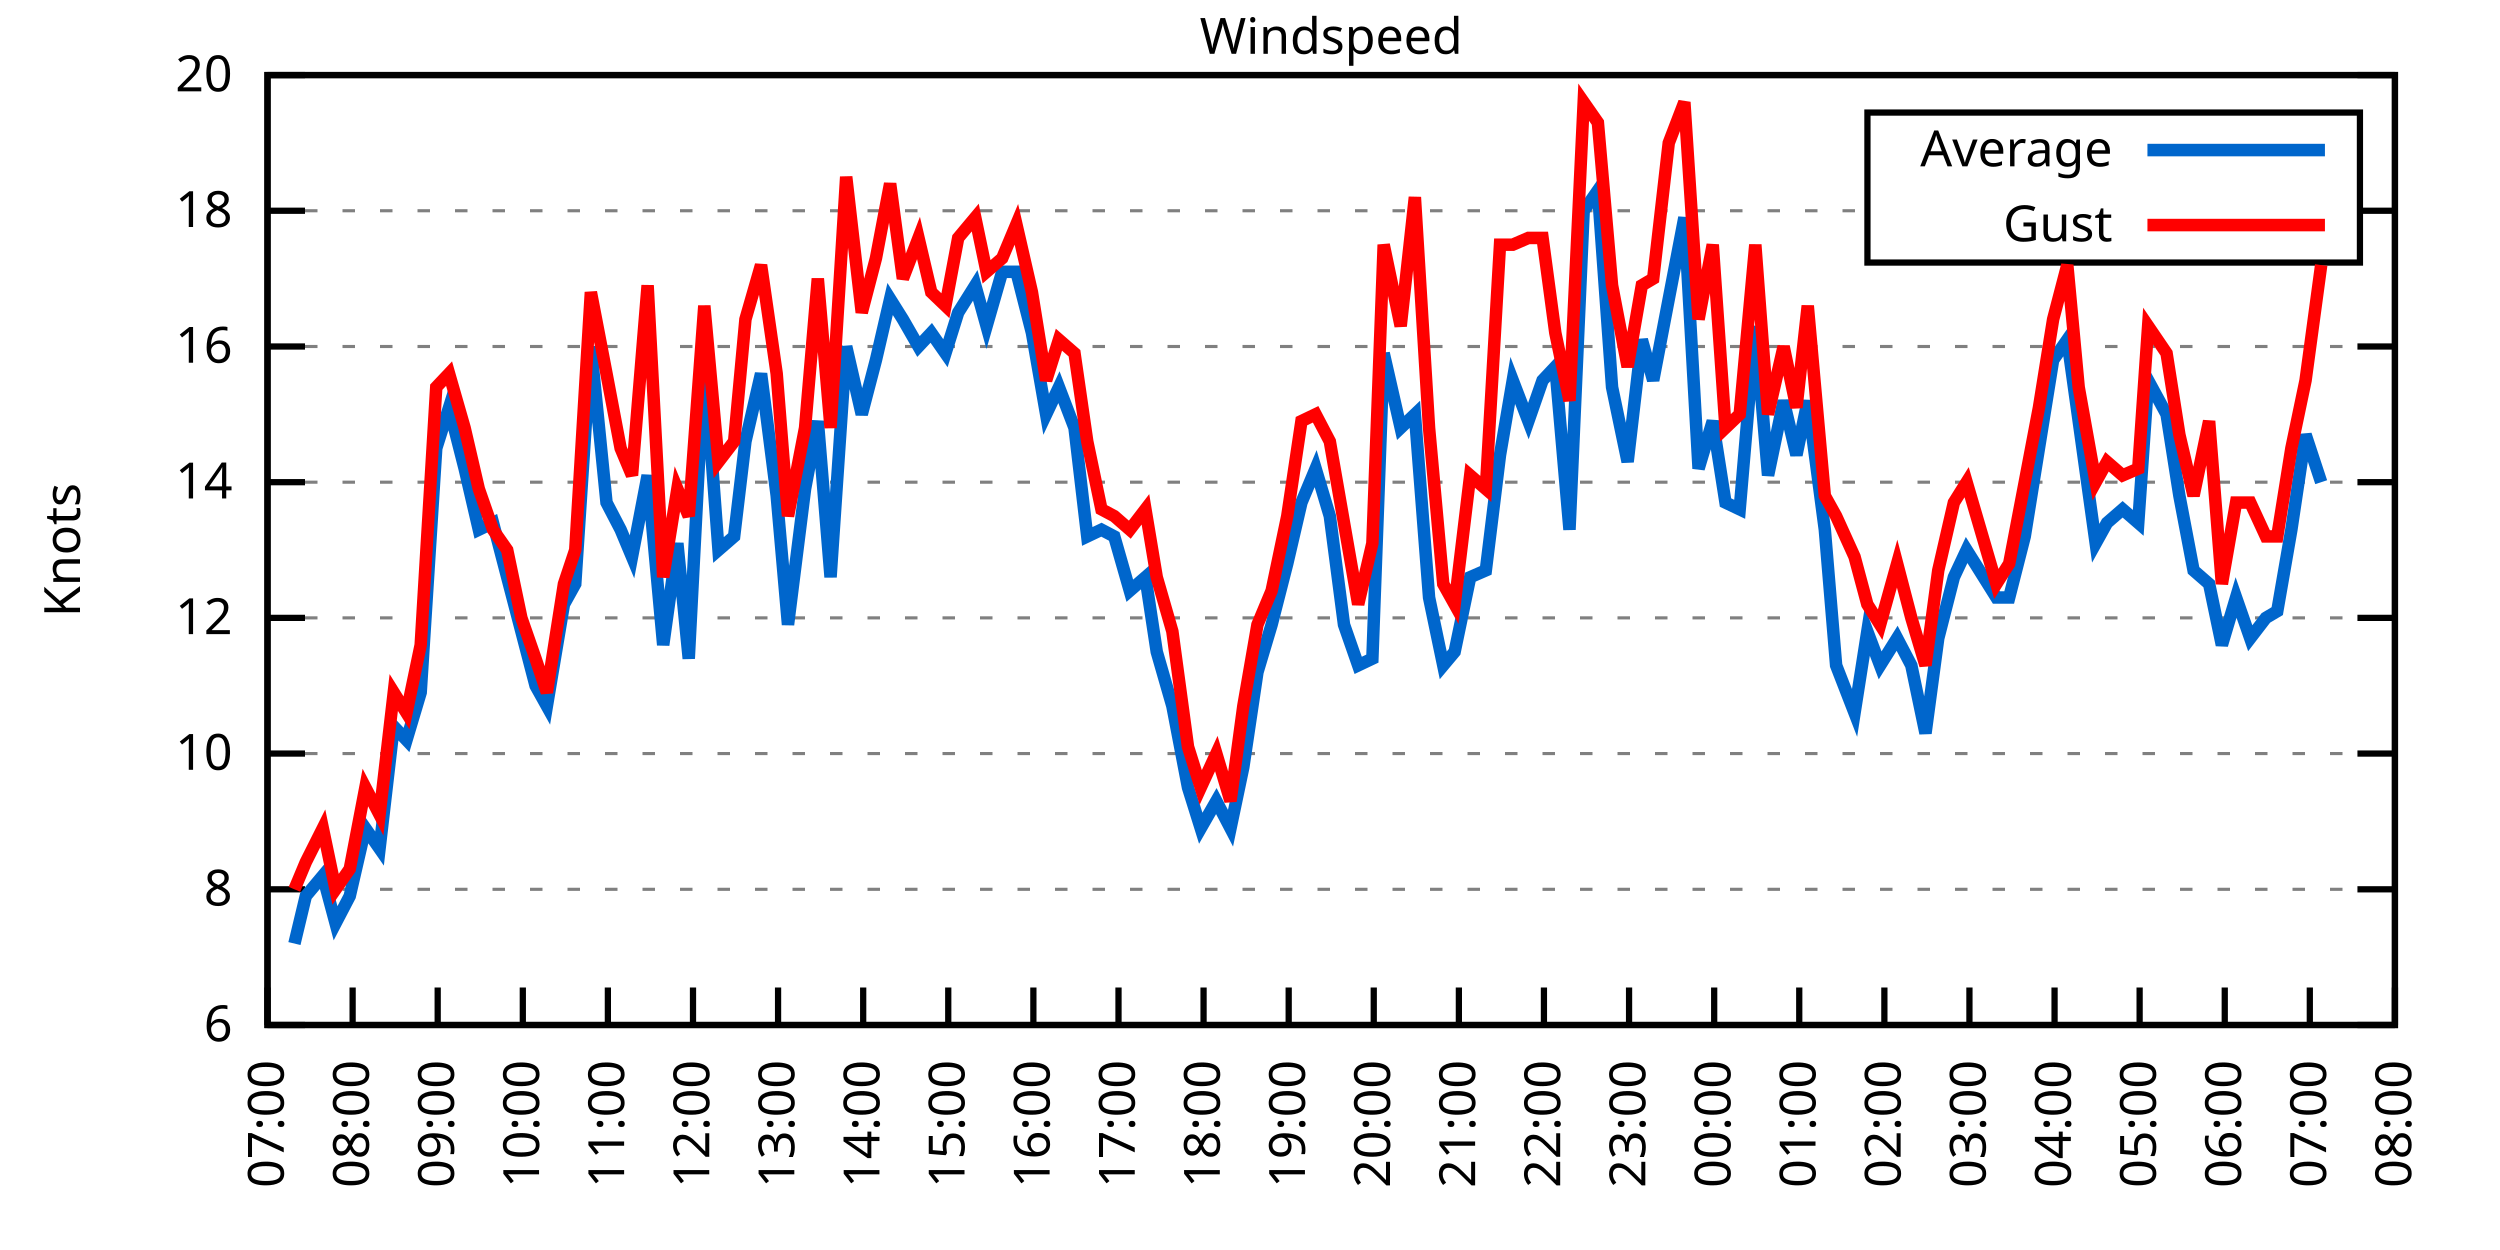
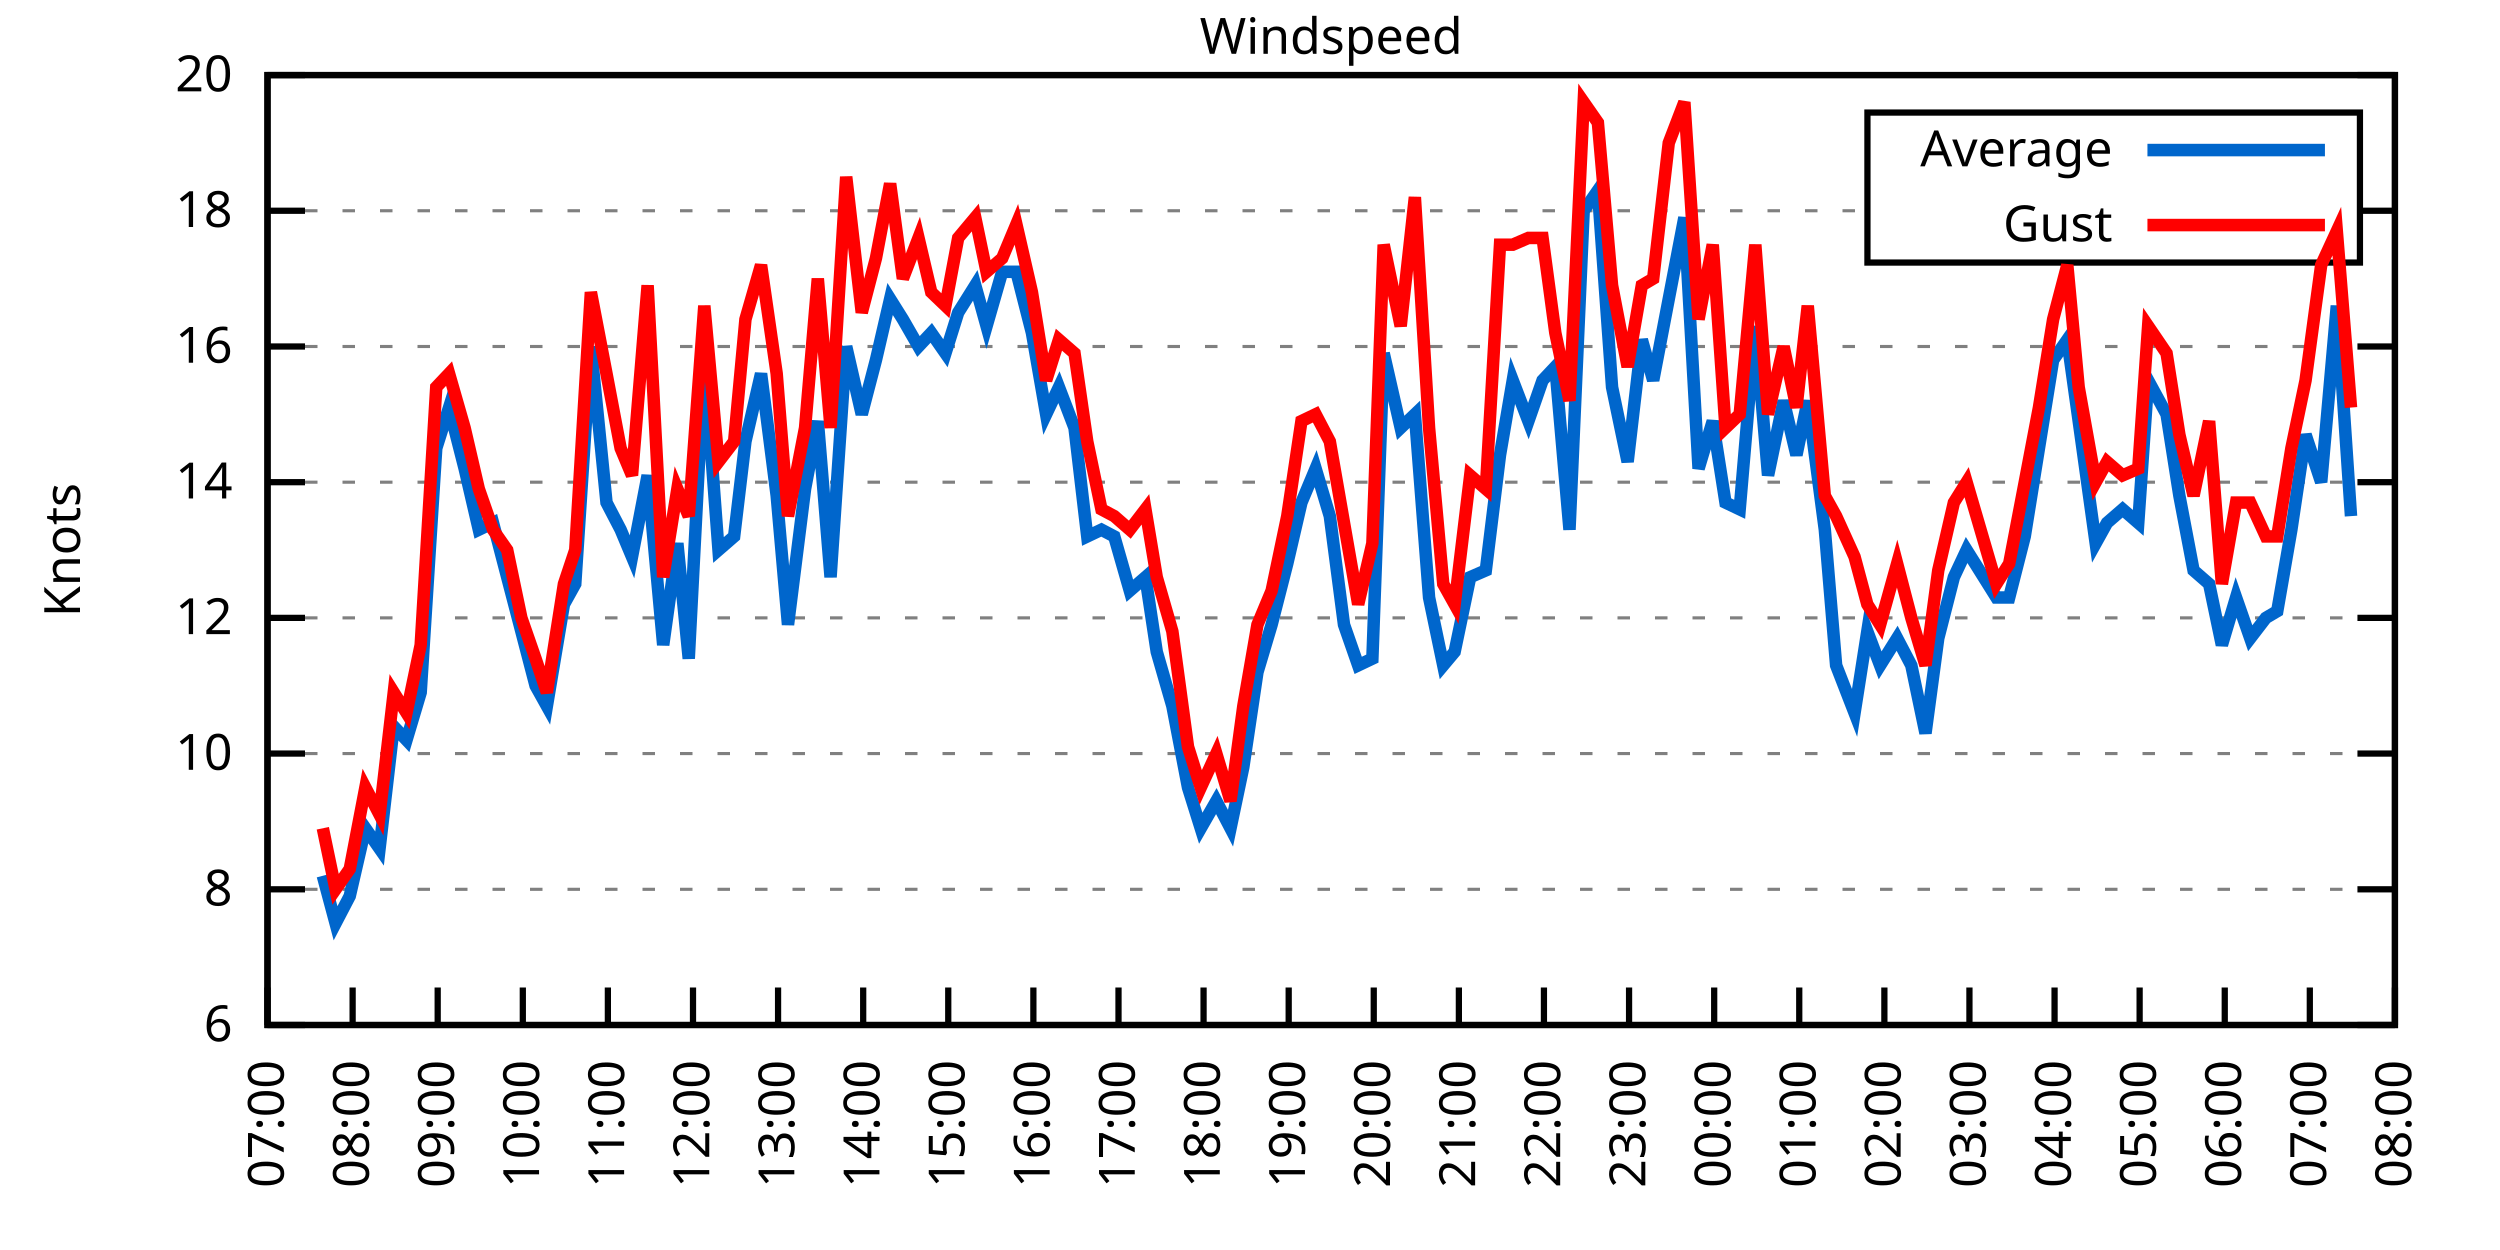
<svg xmlns="http://www.w3.org/2000/svg" xmlns:xlink="http://www.w3.org/1999/xlink" width="400" height="200" viewBox="0 0 400 200">
  <g id="gnuplot_canvas">
    <rect x="0" y="0" width="400" height="200" fill="none" />
    <defs>
      <circle id="gpDot" r="0.5" stroke-width="0.5" stroke="currentColor" />
      <path id="gpPt0" stroke-width="0.333" stroke="currentColor" d="M-1,0 h2 M0,-1 v2" />
      <path id="gpPt1" stroke-width="0.333" stroke="currentColor" d="M-1,-1 L1,1 M1,-1 L-1,1" />
      <path id="gpPt2" stroke-width="0.333" stroke="currentColor" d="M-1,0 L1,0 M0,-1 L0,1 M-1,-1 L1,1 M-1,1 L1,-1" />
      <rect id="gpPt3" stroke-width="0.333" stroke="currentColor" x="-1" y="-1" width="2" height="2" />
      <rect id="gpPt4" stroke-width="0.333" stroke="currentColor" fill="currentColor" x="-1" y="-1" width="2" height="2" />
      <circle id="gpPt5" stroke-width="0.333" stroke="currentColor" cx="0" cy="0" r="1" />
      <use xlink:href="#gpPt5" id="gpPt6" fill="currentColor" stroke="none" />
      <path id="gpPt7" stroke-width="0.333" stroke="currentColor" d="M0,-1.33 L-1.33,0.67 L1.33,0.67 z" />
      <use xlink:href="#gpPt7" id="gpPt8" fill="currentColor" stroke="none" />
      <use xlink:href="#gpPt7" id="gpPt9" stroke="currentColor" transform="rotate(180)" />
      <use xlink:href="#gpPt9" id="gpPt10" fill="currentColor" stroke="none" />
      <use xlink:href="#gpPt3" id="gpPt11" stroke="currentColor" transform="rotate(45)" />
      <use xlink:href="#gpPt11" id="gpPt12" fill="currentColor" stroke="none" />
      <path id="gpPt13" stroke-width="0.333" stroke="currentColor" d="M0,1.330 L1.265,0.411 L0.782,-1.067 L-0.782,-1.076 L-1.265,0.411 z" />
      <use xlink:href="#gpPt13" id="gpPt14" fill="currentColor" stroke="none" />
      <filter id="textbox" filterUnits="objectBoundingBox" x="0" y="0" height="1" width="1">
        <feFlood flood-color="white" flood-opacity="1" result="bgnd" />
        <feComposite in="SourceGraphic" in2="bgnd" operator="atop" />
      </filter>
      <filter id="greybox" filterUnits="objectBoundingBox" x="0" y="0" height="1" width="1">
        <feFlood flood-color="lightgrey" flood-opacity="1" result="grey" />
        <feComposite in="SourceGraphic" in2="grey" operator="atop" />
      </filter>
    </defs>
    <g fill="none" color="white" stroke="currentColor" stroke-width="1.00" stroke-linecap="butt" stroke-linejoin="miter">
</g>
    <g fill="none" color="black" stroke="currentColor" stroke-width="1.00" stroke-linecap="butt" stroke-linejoin="miter">
      <g stroke="none" shape-rendering="crispEdges">
        <polygon fill="rgb(255, 255, 255)" points="42.80,164.00 383.18,164.00 383.18,12.02 42.80,12.02 " />
      </g>
    </g>
    <g fill="none" color="black" stroke="currentColor" stroke-width="1.00" stroke-linecap="butt" stroke-linejoin="miter">
</g>
    <g fill="none" color="black" stroke="black" stroke-width="0.50" stroke-linecap="butt" stroke-linejoin="miter">
</g>
    <g fill="none" color="gray" stroke="currentColor" stroke-width="0.50" stroke-linecap="butt" stroke-linejoin="miter">
      <path stroke="gray" stroke-dasharray="2,4" class="gridline" d="M42.80,164.00 L383.19,164.00  " />
    </g>
    <g fill="none" color="gray" stroke="gray" stroke-width="1.00" stroke-linecap="butt" stroke-linejoin="miter">
</g>
    <g fill="none" color="black" stroke="currentColor" stroke-width="1.00" stroke-linecap="butt" stroke-linejoin="miter">
      <path stroke="black" d="M42.80,164.00 L48.80,164.00 M383.19,164.00 L377.19,164.00  " />
      <g transform="translate(37.20,166.60)" stroke="none" fill="black" font-family="Sans" font-size="8.00" text-anchor="end">
        <text>
          <tspan font-family="Sans"> 6</tspan>
        </text>
      </g>
    </g>
    <g fill="none" color="black" stroke="currentColor" stroke-width="1.00" stroke-linecap="butt" stroke-linejoin="miter">
</g>
    <g fill="none" color="black" stroke="black" stroke-width="0.50" stroke-linecap="butt" stroke-linejoin="miter">
</g>
    <g fill="none" color="gray" stroke="currentColor" stroke-width="0.50" stroke-linecap="butt" stroke-linejoin="miter">
      <path stroke="gray" stroke-dasharray="2,4" class="gridline" d="M42.80,142.29 L383.19,142.29  " />
    </g>
    <g fill="none" color="gray" stroke="gray" stroke-width="1.00" stroke-linecap="butt" stroke-linejoin="miter">
</g>
    <g fill="none" color="black" stroke="currentColor" stroke-width="1.00" stroke-linecap="butt" stroke-linejoin="miter">
      <path stroke="black" d="M42.80,142.29 L48.80,142.29 M383.19,142.29 L377.19,142.29  " />
      <g transform="translate(37.20,144.89)" stroke="none" fill="black" font-family="Sans" font-size="8.00" text-anchor="end">
        <text>
          <tspan font-family="Sans"> 8</tspan>
        </text>
      </g>
    </g>
    <g fill="none" color="black" stroke="currentColor" stroke-width="1.00" stroke-linecap="butt" stroke-linejoin="miter">
</g>
    <g fill="none" color="black" stroke="black" stroke-width="0.50" stroke-linecap="butt" stroke-linejoin="miter">
</g>
    <g fill="none" color="gray" stroke="currentColor" stroke-width="0.50" stroke-linecap="butt" stroke-linejoin="miter">
      <path stroke="gray" stroke-dasharray="2,4" class="gridline" d="M42.80,120.57 L383.19,120.57  " />
    </g>
    <g fill="none" color="gray" stroke="gray" stroke-width="1.00" stroke-linecap="butt" stroke-linejoin="miter">
</g>
    <g fill="none" color="black" stroke="currentColor" stroke-width="1.00" stroke-linecap="butt" stroke-linejoin="miter">
      <path stroke="black" d="M42.80,120.57 L48.80,120.57 M383.19,120.57 L377.19,120.57  " />
      <g transform="translate(37.20,123.17)" stroke="none" fill="black" font-family="Sans" font-size="8.00" text-anchor="end">
        <text>
          <tspan font-family="Sans"> 10</tspan>
        </text>
      </g>
    </g>
    <g fill="none" color="black" stroke="currentColor" stroke-width="1.00" stroke-linecap="butt" stroke-linejoin="miter">
</g>
    <g fill="none" color="black" stroke="black" stroke-width="0.50" stroke-linecap="butt" stroke-linejoin="miter">
</g>
    <g fill="none" color="gray" stroke="currentColor" stroke-width="0.50" stroke-linecap="butt" stroke-linejoin="miter">
      <path stroke="gray" stroke-dasharray="2,4" class="gridline" d="M42.80,98.86 L383.19,98.86  " />
    </g>
    <g fill="none" color="gray" stroke="gray" stroke-width="1.00" stroke-linecap="butt" stroke-linejoin="miter">
</g>
    <g fill="none" color="black" stroke="currentColor" stroke-width="1.00" stroke-linecap="butt" stroke-linejoin="miter">
      <path stroke="black" d="M42.80,98.86 L48.80,98.86 M383.19,98.86 L377.19,98.86  " />
      <g transform="translate(37.20,101.46)" stroke="none" fill="black" font-family="Sans" font-size="8.00" text-anchor="end">
        <text>
          <tspan font-family="Sans"> 12</tspan>
        </text>
      </g>
    </g>
    <g fill="none" color="black" stroke="currentColor" stroke-width="1.00" stroke-linecap="butt" stroke-linejoin="miter">
</g>
    <g fill="none" color="black" stroke="black" stroke-width="0.50" stroke-linecap="butt" stroke-linejoin="miter">
</g>
    <g fill="none" color="gray" stroke="currentColor" stroke-width="0.50" stroke-linecap="butt" stroke-linejoin="miter">
      <path stroke="gray" stroke-dasharray="2,4" class="gridline" d="M42.80,77.15 L383.19,77.15  " />
    </g>
    <g fill="none" color="gray" stroke="gray" stroke-width="1.00" stroke-linecap="butt" stroke-linejoin="miter">
</g>
    <g fill="none" color="black" stroke="currentColor" stroke-width="1.00" stroke-linecap="butt" stroke-linejoin="miter">
      <path stroke="black" d="M42.80,77.15 L48.80,77.15 M383.19,77.15 L377.19,77.15  " />
      <g transform="translate(37.20,79.75)" stroke="none" fill="black" font-family="Sans" font-size="8.00" text-anchor="end">
        <text>
          <tspan font-family="Sans"> 14</tspan>
        </text>
      </g>
    </g>
    <g fill="none" color="black" stroke="currentColor" stroke-width="1.00" stroke-linecap="butt" stroke-linejoin="miter">
</g>
    <g fill="none" color="black" stroke="black" stroke-width="0.50" stroke-linecap="butt" stroke-linejoin="miter">
</g>
    <g fill="none" color="gray" stroke="currentColor" stroke-width="0.50" stroke-linecap="butt" stroke-linejoin="miter">
      <path stroke="gray" stroke-dasharray="2,4" class="gridline" d="M42.80,55.44 L383.19,55.44  " />
    </g>
    <g fill="none" color="gray" stroke="gray" stroke-width="1.00" stroke-linecap="butt" stroke-linejoin="miter">
</g>
    <g fill="none" color="black" stroke="currentColor" stroke-width="1.00" stroke-linecap="butt" stroke-linejoin="miter">
      <path stroke="black" d="M42.80,55.44 L48.80,55.44 M383.19,55.44 L377.19,55.44  " />
      <g transform="translate(37.20,58.04)" stroke="none" fill="black" font-family="Sans" font-size="8.00" text-anchor="end">
        <text>
          <tspan font-family="Sans"> 16</tspan>
        </text>
      </g>
    </g>
    <g fill="none" color="black" stroke="currentColor" stroke-width="1.00" stroke-linecap="butt" stroke-linejoin="miter">
</g>
    <g fill="none" color="black" stroke="black" stroke-width="0.50" stroke-linecap="butt" stroke-linejoin="miter">
</g>
    <g fill="none" color="gray" stroke="currentColor" stroke-width="0.50" stroke-linecap="butt" stroke-linejoin="miter">
      <path stroke="gray" stroke-dasharray="2,4" class="gridline" d="M42.80,33.72 L298.79,33.72 M377.59,33.72 L383.19,33.72  " />
    </g>
    <g fill="none" color="gray" stroke="gray" stroke-width="1.00" stroke-linecap="butt" stroke-linejoin="miter">
</g>
    <g fill="none" color="black" stroke="currentColor" stroke-width="1.00" stroke-linecap="butt" stroke-linejoin="miter">
      <path stroke="black" d="M42.80,33.72 L48.80,33.72 M383.19,33.72 L377.19,33.72  " />
      <g transform="translate(37.20,36.32)" stroke="none" fill="black" font-family="Sans" font-size="8.00" text-anchor="end">
        <text>
          <tspan font-family="Sans"> 18</tspan>
        </text>
      </g>
    </g>
    <g fill="none" color="black" stroke="currentColor" stroke-width="1.00" stroke-linecap="butt" stroke-linejoin="miter">
</g>
    <g fill="none" color="black" stroke="black" stroke-width="0.50" stroke-linecap="butt" stroke-linejoin="miter">
</g>
    <g fill="none" color="gray" stroke="currentColor" stroke-width="0.50" stroke-linecap="butt" stroke-linejoin="miter">
      <path stroke="gray" stroke-dasharray="2,4" class="gridline" d="M42.80,12.01 L383.19,12.01  " />
    </g>
    <g fill="none" color="gray" stroke="gray" stroke-width="1.00" stroke-linecap="butt" stroke-linejoin="miter">
</g>
    <g fill="none" color="black" stroke="currentColor" stroke-width="1.00" stroke-linecap="butt" stroke-linejoin="miter">
      <path stroke="black" d="M42.80,12.01 L48.80,12.01 M383.19,12.01 L377.19,12.01  " />
      <g transform="translate(37.20,14.61)" stroke="none" fill="black" font-family="Sans" font-size="8.00" text-anchor="end">
        <text>
          <tspan font-family="Sans"> 20</tspan>
        </text>
      </g>
    </g>
    <g fill="none" color="black" stroke="currentColor" stroke-width="1.00" stroke-linecap="butt" stroke-linejoin="miter">
      <path stroke="black" d="M42.80,164.00 L42.80,158.00  " />
      <g transform="translate(45.40,169.60) rotate(270.00)" stroke="none" fill="black" font-family="Sans" font-size="8.00" text-anchor="end">
        <text>
          <tspan font-family="Sans">07:00</tspan>
        </text>
      </g>
    </g>
    <g fill="none" color="black" stroke="currentColor" stroke-width="1.00" stroke-linecap="butt" stroke-linejoin="miter">
      <path stroke="black" d="M56.42,164.00 L56.42,158.00  " />
      <g transform="translate(59.02,169.60) rotate(270.00)" stroke="none" fill="black" font-family="Sans" font-size="8.00" text-anchor="end">
        <text>
          <tspan font-family="Sans">08:00</tspan>
        </text>
      </g>
    </g>
    <g fill="none" color="black" stroke="currentColor" stroke-width="1.00" stroke-linecap="butt" stroke-linejoin="miter">
      <path stroke="black" d="M70.03,164.00 L70.03,158.00  " />
      <g transform="translate(72.63,169.60) rotate(270.00)" stroke="none" fill="black" font-family="Sans" font-size="8.00" text-anchor="end">
        <text>
          <tspan font-family="Sans">09:00</tspan>
        </text>
      </g>
    </g>
    <g fill="none" color="black" stroke="currentColor" stroke-width="1.00" stroke-linecap="butt" stroke-linejoin="miter">
      <path stroke="black" d="M83.65,164.00 L83.65,158.00  " />
      <g transform="translate(86.25,169.60) rotate(270.00)" stroke="none" fill="black" font-family="Sans" font-size="8.00" text-anchor="end">
        <text>
          <tspan font-family="Sans">10:00</tspan>
        </text>
      </g>
    </g>
    <g fill="none" color="black" stroke="currentColor" stroke-width="1.00" stroke-linecap="butt" stroke-linejoin="miter">
      <path stroke="black" d="M97.26,164.00 L97.26,158.00  " />
      <g transform="translate(99.86,169.60) rotate(270.00)" stroke="none" fill="black" font-family="Sans" font-size="8.00" text-anchor="end">
        <text>
          <tspan font-family="Sans">11:00</tspan>
        </text>
      </g>
    </g>
    <g fill="none" color="black" stroke="currentColor" stroke-width="1.00" stroke-linecap="butt" stroke-linejoin="miter">
      <path stroke="black" d="M110.88,164.00 L110.88,158.00  " />
      <g transform="translate(113.48,169.60) rotate(270.00)" stroke="none" fill="black" font-family="Sans" font-size="8.00" text-anchor="end">
        <text>
          <tspan font-family="Sans">12:00</tspan>
        </text>
      </g>
    </g>
    <g fill="none" color="black" stroke="currentColor" stroke-width="1.00" stroke-linecap="butt" stroke-linejoin="miter">
      <path stroke="black" d="M124.49,164.00 L124.49,158.00  " />
      <g transform="translate(127.09,169.60) rotate(270.00)" stroke="none" fill="black" font-family="Sans" font-size="8.00" text-anchor="end">
        <text>
          <tspan font-family="Sans">13:00</tspan>
        </text>
      </g>
    </g>
    <g fill="none" color="black" stroke="currentColor" stroke-width="1.00" stroke-linecap="butt" stroke-linejoin="miter">
      <path stroke="black" d="M138.11,164.00 L138.11,158.00  " />
      <g transform="translate(140.71,169.60) rotate(270.00)" stroke="none" fill="black" font-family="Sans" font-size="8.00" text-anchor="end">
        <text>
          <tspan font-family="Sans">14:00</tspan>
        </text>
      </g>
    </g>
    <g fill="none" color="black" stroke="currentColor" stroke-width="1.00" stroke-linecap="butt" stroke-linejoin="miter">
      <path stroke="black" d="M151.72,164.00 L151.72,158.00  " />
      <g transform="translate(154.32,169.60) rotate(270.00)" stroke="none" fill="black" font-family="Sans" font-size="8.00" text-anchor="end">
        <text>
          <tspan font-family="Sans">15:00</tspan>
        </text>
      </g>
    </g>
    <g fill="none" color="black" stroke="currentColor" stroke-width="1.00" stroke-linecap="butt" stroke-linejoin="miter">
      <path stroke="black" d="M165.34,164.00 L165.34,158.00  " />
      <g transform="translate(167.94,169.60) rotate(270.00)" stroke="none" fill="black" font-family="Sans" font-size="8.00" text-anchor="end">
        <text>
          <tspan font-family="Sans">16:00</tspan>
        </text>
      </g>
    </g>
    <g fill="none" color="black" stroke="currentColor" stroke-width="1.00" stroke-linecap="butt" stroke-linejoin="miter">
      <path stroke="black" d="M178.96,164.00 L178.96,158.00  " />
      <g transform="translate(181.56,169.60) rotate(270.00)" stroke="none" fill="black" font-family="Sans" font-size="8.00" text-anchor="end">
        <text>
          <tspan font-family="Sans">17:00</tspan>
        </text>
      </g>
    </g>
    <g fill="none" color="black" stroke="currentColor" stroke-width="1.00" stroke-linecap="butt" stroke-linejoin="miter">
      <path stroke="black" d="M192.57,164.00 L192.57,158.00  " />
      <g transform="translate(195.17,169.60) rotate(270.00)" stroke="none" fill="black" font-family="Sans" font-size="8.00" text-anchor="end">
        <text>
          <tspan font-family="Sans">18:00</tspan>
        </text>
      </g>
    </g>
    <g fill="none" color="black" stroke="currentColor" stroke-width="1.00" stroke-linecap="butt" stroke-linejoin="miter">
      <path stroke="black" d="M206.19,164.00 L206.19,158.00  " />
      <g transform="translate(208.79,169.60) rotate(270.00)" stroke="none" fill="black" font-family="Sans" font-size="8.00" text-anchor="end">
        <text>
          <tspan font-family="Sans">19:00</tspan>
        </text>
      </g>
    </g>
    <g fill="none" color="black" stroke="currentColor" stroke-width="1.00" stroke-linecap="butt" stroke-linejoin="miter">
      <path stroke="black" d="M219.80,164.00 L219.80,158.00  " />
      <g transform="translate(222.40,169.60) rotate(270.00)" stroke="none" fill="black" font-family="Sans" font-size="8.00" text-anchor="end">
        <text>
          <tspan font-family="Sans">20:00</tspan>
        </text>
      </g>
    </g>
    <g fill="none" color="black" stroke="currentColor" stroke-width="1.00" stroke-linecap="butt" stroke-linejoin="miter">
      <path stroke="black" d="M233.42,164.00 L233.42,158.00  " />
      <g transform="translate(236.02,169.60) rotate(270.00)" stroke="none" fill="black" font-family="Sans" font-size="8.00" text-anchor="end">
        <text>
          <tspan font-family="Sans">21:00</tspan>
        </text>
      </g>
    </g>
    <g fill="none" color="black" stroke="currentColor" stroke-width="1.00" stroke-linecap="butt" stroke-linejoin="miter">
      <path stroke="black" d="M247.03,164.00 L247.03,158.00  " />
      <g transform="translate(249.63,169.60) rotate(270.00)" stroke="none" fill="black" font-family="Sans" font-size="8.00" text-anchor="end">
        <text>
          <tspan font-family="Sans">22:00</tspan>
        </text>
      </g>
    </g>
    <g fill="none" color="black" stroke="currentColor" stroke-width="1.00" stroke-linecap="butt" stroke-linejoin="miter">
      <path stroke="black" d="M260.65,164.00 L260.65,158.00  " />
      <g transform="translate(263.25,169.60) rotate(270.00)" stroke="none" fill="black" font-family="Sans" font-size="8.00" text-anchor="end">
        <text>
          <tspan font-family="Sans">23:00</tspan>
        </text>
      </g>
    </g>
    <g fill="none" color="black" stroke="currentColor" stroke-width="1.00" stroke-linecap="butt" stroke-linejoin="miter">
      <path stroke="black" d="M274.27,164.00 L274.27,158.00  " />
      <g transform="translate(276.87,169.60) rotate(270.00)" stroke="none" fill="black" font-family="Sans" font-size="8.00" text-anchor="end">
        <text>
          <tspan font-family="Sans">00:00</tspan>
        </text>
      </g>
    </g>
    <g fill="none" color="black" stroke="currentColor" stroke-width="1.00" stroke-linecap="butt" stroke-linejoin="miter">
      <path stroke="black" d="M287.88,164.00 L287.88,158.00  " />
      <g transform="translate(290.48,169.60) rotate(270.00)" stroke="none" fill="black" font-family="Sans" font-size="8.00" text-anchor="end">
        <text>
          <tspan font-family="Sans">01:00</tspan>
        </text>
      </g>
    </g>
    <g fill="none" color="black" stroke="currentColor" stroke-width="1.00" stroke-linecap="butt" stroke-linejoin="miter">
      <path stroke="black" d="M301.50,164.00 L301.50,158.00  " />
      <g transform="translate(304.10,169.60) rotate(270.00)" stroke="none" fill="black" font-family="Sans" font-size="8.00" text-anchor="end">
        <text>
          <tspan font-family="Sans">02:00</tspan>
        </text>
      </g>
    </g>
    <g fill="none" color="black" stroke="currentColor" stroke-width="1.00" stroke-linecap="butt" stroke-linejoin="miter">
      <path stroke="black" d="M315.11,164.00 L315.11,158.00  " />
      <g transform="translate(317.71,169.60) rotate(270.00)" stroke="none" fill="black" font-family="Sans" font-size="8.00" text-anchor="end">
        <text>
          <tspan font-family="Sans">03:00</tspan>
        </text>
      </g>
    </g>
    <g fill="none" color="black" stroke="currentColor" stroke-width="1.00" stroke-linecap="butt" stroke-linejoin="miter">
      <path stroke="black" d="M328.73,164.00 L328.73,158.00  " />
      <g transform="translate(331.33,169.60) rotate(270.00)" stroke="none" fill="black" font-family="Sans" font-size="8.00" text-anchor="end">
        <text>
          <tspan font-family="Sans">04:00</tspan>
        </text>
      </g>
    </g>
    <g fill="none" color="black" stroke="currentColor" stroke-width="1.00" stroke-linecap="butt" stroke-linejoin="miter">
      <path stroke="black" d="M342.34,164.00 L342.34,158.00  " />
      <g transform="translate(344.94,169.60) rotate(270.00)" stroke="none" fill="black" font-family="Sans" font-size="8.00" text-anchor="end">
        <text>
          <tspan font-family="Sans">05:00</tspan>
        </text>
      </g>
    </g>
    <g fill="none" color="black" stroke="currentColor" stroke-width="1.00" stroke-linecap="butt" stroke-linejoin="miter">
      <path stroke="black" d="M355.96,164.00 L355.96,158.00  " />
      <g transform="translate(358.56,169.60) rotate(270.00)" stroke="none" fill="black" font-family="Sans" font-size="8.00" text-anchor="end">
        <text>
          <tspan font-family="Sans">06:00</tspan>
        </text>
      </g>
    </g>
    <g fill="none" color="black" stroke="currentColor" stroke-width="1.00" stroke-linecap="butt" stroke-linejoin="miter">
      <path stroke="black" d="M369.57,164.00 L369.57,158.00  " />
      <g transform="translate(372.17,169.60) rotate(270.00)" stroke="none" fill="black" font-family="Sans" font-size="8.00" text-anchor="end">
        <text>
          <tspan font-family="Sans">07:00</tspan>
        </text>
      </g>
    </g>
    <g fill="none" color="black" stroke="currentColor" stroke-width="1.00" stroke-linecap="butt" stroke-linejoin="miter">
      <path stroke="black" d="M383.19,164.00 L383.19,158.00  " />
      <g transform="translate(385.79,169.60) rotate(270.00)" stroke="none" fill="black" font-family="Sans" font-size="8.00" text-anchor="end">
        <text>
          <tspan font-family="Sans">08:00</tspan>
        </text>
      </g>
    </g>
    <g fill="none" color="black" stroke="currentColor" stroke-width="1.00" stroke-linecap="butt" stroke-linejoin="miter">
</g>
    <g fill="none" color="black" stroke="currentColor" stroke-width="1.00" stroke-linecap="butt" stroke-linejoin="miter">
      <path stroke="black" d="M42.80,12.01 L42.80,164.00 L383.19,164.00 L383.19,12.01 L42.80,12.01 Z  " />
    </g>
    <g fill="none" color="black" stroke="currentColor" stroke-width="1.00" stroke-linecap="butt" stroke-linejoin="miter">
</g>
    <g fill="none" color="black" stroke="currentColor" stroke-width="1.00" stroke-linecap="butt" stroke-linejoin="miter">
      <path stroke="black" d="M298.79,42.01 L298.79,18.01 L377.59,18.01 L377.59,42.01 L298.79,42.01 Z  " />
    </g>
    <g id="Windspeed_plot_1">
      <g fill="none" color="white" stroke="black" stroke-width="2.00" stroke-linecap="butt" stroke-linejoin="miter">
</g>
      <g fill="none" color="black" stroke="currentColor" stroke-width="2.00" stroke-linecap="butt" stroke-linejoin="miter">
        <g transform="translate(337.99,26.61)" stroke="none" fill="black" font-family="Sans" font-size="8.00" text-anchor="end">
          <text>
            <tspan font-family="Sans">Average</tspan>
          </text>
        </g>
      </g>
      <g fill="none" color="black" stroke="currentColor" stroke-width="2.00" stroke-linecap="butt" stroke-linejoin="miter">
-         <path stroke="rgb(  0, 102, 204)" d="M343.59,24.01 L371.99,24.01 M47.11,150.97 L48.93,143.37 L51.65,140.12 L53.69,147.72 L55.96,143.37 L58.46,132.52   L60.73,135.77 L63.00,116.23 L65.04,118.40 L67.31,110.80 L69.80,71.72 L71.85,65.21 L74.34,74.98 L76.61,84.75   L78.88,83.66 L81.15,92.35 L83.42,101.03 L85.69,109.72 L87.50,112.97 L90.23,96.69 L92.04,93.43 L94.54,55.44   L97.04,80.41 L99.30,84.75 L101.12,89.09 L103.62,76.06 L106.11,103.20 L108.38,86.92 L110.20,105.38 L112.69,57.61   L114.96,88.00 L117.46,85.83 L119.27,70.63 L121.77,59.78 L124.27,79.32 L126.08,99.95 L128.81,78.23 L130.85,67.38   L132.89,92.35 L135.39,55.44 L137.88,66.29 L140.15,57.61 L142.42,47.84 L144.46,51.09 L146.96,55.44 L149.00,53.26   L151.27,56.52 L153.31,50.01 L156.04,45.66 L157.85,52.18 L160.35,43.49 L162.62,43.49 L165.11,53.26 L167.38,66.29   L169.43,61.95 L171.92,68.46 L173.96,85.83 L176.23,84.75 L178.28,85.83 L180.77,94.52 L183.27,92.35 L185.08,104.29   L187.58,112.97 L190.08,126.00 L192.12,132.52 L194.61,128.17 L196.88,132.52 L198.93,122.75 L201.19,107.55 L203.46,99.95   L205.96,90.18 L208.23,80.41 L210.50,74.98 L212.77,82.58 L215.04,99.95 L217.31,106.46 L219.58,105.38 L221.39,56.52   L224.11,68.46 L226.38,66.29 L228.65,95.60 L230.92,106.46 L232.74,104.29 L235.23,92.35 L237.73,91.26 L240.00,72.81   L242.04,60.86 L244.54,67.38 L246.81,60.86 L248.85,58.69 L251.12,84.75 L253.39,33.72 L255.66,30.47 L257.93,61.95   L260.42,73.89 L262.69,54.35 L264.51,60.86 L267.00,47.84 L269.50,34.81 L271.77,74.98 L274.04,67.38 L276.08,80.41   L278.35,81.49 L280.85,52.18 L282.89,76.06 L285.38,64.12 L287.43,72.81 L289.24,64.12 L291.97,84.75 L293.78,106.46   L296.73,114.06 L298.77,101.03 L300.82,106.46 L303.54,102.12 L305.81,106.46 L308.08,117.32 L310.12,102.12 L312.62,92.35   L314.66,88.00 L319.42,95.60 L321.47,95.60 L323.96,85.83 L326.23,71.72 L328.50,57.61 L330.77,54.35 L332.59,67.38   L335.31,86.92 L337.12,83.66 L339.62,81.49 L342.12,83.66 L343.70,60.86 L346.65,66.29 L348.70,79.32 L350.97,91.26   L353.46,93.43 L355.50,103.20 L357.77,95.60 L360.04,102.12 L362.54,98.86 L364.36,97.78 L366.62,84.75 L368.89,69.55   L371.39,77.15  " />
+         <path stroke="rgb(  0, 102, 204)" d="M343.59,24.01 L371.99,24.01 M51.65,140.12 L53.69,147.72 L55.96,143.37 L58.46,132.52 L60.73,135.77 L63.00,116.23   L65.04,118.40 L67.31,110.80 L69.80,71.72 L71.85,65.21 L74.34,74.98 L76.61,84.75 L78.88,83.66 L81.15,92.35   L83.42,101.03 L85.69,109.72 L87.50,112.97 L90.23,96.69 L92.04,93.43 L94.54,55.44 L97.04,80.41 L99.30,84.75   L101.12,89.09 L103.62,76.06 L106.11,103.20 L108.38,86.92 L110.20,105.38 L112.69,57.61 L114.96,88.00 L117.46,85.83   L119.27,70.63 L121.77,59.78 L124.27,79.32 L126.08,99.95 L128.81,78.23 L130.85,67.38 L132.89,92.35 L135.39,55.44   L137.88,66.29 L140.15,57.61 L142.42,47.84 L144.46,51.09 L146.96,55.44 L149.00,53.26 L151.27,56.52 L153.31,50.01   L156.04,45.66 L157.85,52.18 L160.35,43.49 L162.62,43.49 L165.11,53.26 L167.38,66.29 L169.43,61.95 L171.92,68.46   L173.96,85.83 L176.23,84.75 L178.28,85.83 L180.77,94.52 L183.27,92.35 L185.08,104.29 L187.58,112.97 L190.08,126.00   L192.12,132.52 L194.61,128.17 L196.88,132.52 L198.93,122.75 L201.19,107.55 L203.46,99.95 L205.96,90.18 L208.23,80.41   L210.50,74.98 L212.77,82.58 L215.04,99.95 L217.31,106.46 L219.58,105.38 L221.39,56.52 L224.11,68.46 L226.38,66.29   L228.65,95.60 L230.92,106.46 L232.74,104.29 L235.23,92.35 L237.73,91.26 L240.00,72.81 L242.04,60.86 L244.54,67.38   L246.81,60.86 L248.85,58.69 L251.12,84.75 L253.39,33.72 L255.66,30.47 L257.93,61.95 L260.42,73.89 L262.69,54.35   L264.51,60.86 L267.00,47.84 L269.50,34.81 L271.77,74.98 L274.04,67.38 L276.08,80.41 L278.35,81.49 L280.85,52.18   L282.89,76.06 L285.38,64.12 L287.43,72.81 L289.24,64.12 L291.97,84.75 L293.78,106.46 L296.73,114.06 L298.77,101.03   L300.82,106.46 L303.54,102.12 L305.81,106.46 L308.08,117.32 L310.12,102.12 L312.62,92.35 L314.66,88.00 L319.42,95.60   L321.47,95.60 L323.96,85.83 L326.23,71.72 L328.50,57.61 L330.77,54.35 L332.59,67.38 L335.31,86.92 L337.12,83.66   L339.62,81.49 L342.12,83.66 L343.70,60.86 L346.65,66.29 L348.70,79.32 L350.97,91.26 L353.46,93.43 L355.50,103.20   L357.77,95.60 L360.04,102.12 L362.54,98.86 L364.36,97.78 L366.62,84.75 L368.89,69.55 L371.39,77.15 L373.89,48.92   L376.16,82.58  " />
      </g>
    </g>
    <g id="Windspeed_plot_2">
      <g fill="none" color="black" stroke="currentColor" stroke-width="2.00" stroke-linecap="butt" stroke-linejoin="miter">
        <g transform="translate(337.99,38.61)" stroke="none" fill="black" font-family="Sans" font-size="8.00" text-anchor="end">
          <text>
            <tspan font-family="Sans">Gust</tspan>
          </text>
        </g>
      </g>
      <g fill="none" color="black" stroke="currentColor" stroke-width="2.00" stroke-linecap="butt" stroke-linejoin="miter">
-         <path stroke="rgb(255,   0,   0)" d="M343.59,36.01 L371.99,36.01 M47.11,142.29 L48.93,137.94 L51.65,132.52 L53.69,142.29 L55.96,139.03 L58.46,126.00   L60.73,130.35 L63.00,110.80 L65.04,114.06 L67.31,103.20 L69.80,61.95 L71.85,59.78 L74.34,68.46 L76.61,78.23   L78.88,84.75 L81.15,88.00 L83.42,98.86 L85.69,105.38 L87.50,110.80 L90.23,93.43 L92.04,88.00 L94.54,46.75   L97.04,59.78 L99.30,71.72 L101.12,76.06 L103.62,45.66 L106.11,92.35 L108.38,78.23 L110.20,82.58 L112.69,48.92   L114.96,73.89 L117.46,70.63 L119.27,51.09 L121.77,42.41 L124.27,59.78 L126.08,82.58 L128.81,68.46 L130.85,44.58   L132.89,68.46 L135.39,28.29 L137.88,50.01 L140.15,41.32 L142.42,29.38 L144.46,44.58 L146.96,38.07 L149.00,46.75   L151.27,48.92 L153.31,38.07 L156.04,34.81 L157.85,43.49 L160.35,41.32 L162.62,35.89 L165.11,46.75 L167.38,60.86   L169.43,54.35 L171.92,56.52 L173.96,70.63 L176.23,81.49 L178.28,82.58 L180.77,84.75 L183.27,81.49 L185.08,92.35   L187.58,101.03 L190.08,119.49 L192.12,126.00 L194.61,120.57 L196.88,128.17 L198.93,112.97 L201.19,99.95 L203.46,94.52   L205.96,82.58 L208.23,67.38 L210.50,66.29 L212.77,70.63 L215.04,83.66 L217.31,96.69 L219.58,86.92 L221.39,39.15   L224.11,52.18 L226.38,31.55 L228.65,68.46 L230.92,93.43 L232.74,96.69 L235.23,76.06 L237.73,78.23 L240.00,39.15   L242.04,39.15 L244.54,38.07 L246.81,38.07 L248.85,53.26 L251.12,64.12 L253.39,16.35 L255.66,19.61 L257.93,45.66   L260.42,58.69 L262.69,45.66 L264.51,44.58 L267.00,22.87 L269.50,16.35 L271.77,51.09 L274.04,39.15 L276.08,68.46   L278.35,66.29 L280.85,39.15 L282.89,66.29 L285.38,55.44 L287.43,65.21 L289.24,48.92 L291.97,79.32 L293.78,82.58   L296.73,89.09 L298.77,96.69 L300.82,99.95 L303.54,90.18 L305.81,98.86 L308.08,106.46 L310.12,91.26 L312.62,80.41   L314.66,77.15 L319.42,93.43 L321.47,90.18 L323.96,77.15 L326.23,65.21 L328.50,51.09 L330.77,42.41 L332.59,61.95   L335.31,77.15 L337.12,73.89 L339.62,76.06 L342.12,74.98 L343.70,52.18 L346.65,56.52 L348.70,69.55 L350.97,79.32   L353.46,67.38 L355.50,93.43 L357.77,80.41 L360.04,80.41 L362.54,85.83 L364.36,85.83 L366.62,71.72 L368.89,60.86   L371.39,42.41  " />
+         <path stroke="rgb(255,   0,   0)" d="M343.59,36.01 L371.99,36.01 M51.65,132.52 L53.69,142.29 L55.96,139.03 L58.46,126.00 L60.73,130.35 L63.00,110.80   L65.04,114.06 L67.31,103.20 L69.80,61.95 L71.85,59.78 L74.34,68.46 L76.61,78.23 L78.88,84.75 L81.15,88.00   L83.42,98.86 L85.69,105.38 L87.50,110.80 L90.23,93.43 L92.04,88.00 L94.54,46.75 L97.04,59.78 L99.30,71.72   L101.12,76.06 L103.62,45.66 L106.11,92.35 L108.38,78.23 L110.20,82.58 L112.69,48.92 L114.96,73.89 L117.46,70.63   L119.27,51.09 L121.77,42.41 L124.27,59.78 L126.08,82.58 L128.81,68.46 L130.85,44.58 L132.89,68.46 L135.39,28.29   L137.88,50.01 L140.15,41.32 L142.42,29.38 L144.46,44.58 L146.96,38.07 L149.00,46.75 L151.27,48.92 L153.31,38.07   L156.04,34.81 L157.85,43.49 L160.35,41.32 L162.62,35.89 L165.11,46.75 L167.38,60.86 L169.43,54.35 L171.92,56.52   L173.96,70.63 L176.23,81.49 L178.28,82.58 L180.77,84.75 L183.27,81.49 L185.08,92.35 L187.58,101.03 L190.08,119.49   L192.12,126.00 L194.61,120.57 L196.88,128.17 L198.93,112.97 L201.19,99.95 L203.46,94.52 L205.96,82.58 L208.23,67.38   L210.50,66.29 L212.77,70.63 L215.04,83.66 L217.31,96.69 L219.58,86.92 L221.39,39.15 L224.11,52.18 L226.38,31.55   L228.65,68.46 L230.92,93.43 L232.74,96.69 L235.23,76.06 L237.73,78.23 L240.00,39.15 L242.04,39.15 L244.54,38.07   L246.81,38.07 L248.85,53.26 L251.12,64.12 L253.39,16.35 L255.66,19.61 L257.93,45.66 L260.42,58.69 L262.69,45.66   L264.51,44.58 L267.00,22.87 L269.50,16.35 L271.77,51.09 L274.04,39.15 L276.08,68.46 L278.35,66.29 L280.85,39.15   L282.89,66.29 L285.38,55.44 L287.43,65.21 L289.24,48.92 L291.97,79.32 L293.78,82.58 L296.73,89.09 L298.77,96.69   L300.82,99.95 L303.54,90.18 L305.81,98.86 L308.08,106.46 L310.12,91.26 L312.62,80.41 L314.66,77.15 L319.42,93.43   L321.47,90.18 L323.96,77.15 L326.23,65.21 L328.50,51.09 L330.77,42.41 L332.59,61.95 L335.31,77.15 L337.12,73.89   L339.62,76.06 L342.12,74.98 L343.70,52.18 L346.65,56.52 L348.70,69.55 L350.97,79.32 L353.46,67.38 L355.50,93.43   L357.77,80.41 L360.04,80.41 L362.54,85.83 L364.36,85.83 L366.62,71.72 L368.89,60.86 L371.39,42.41 L373.89,36.98   L376.16,65.21  " />
      </g>
    </g>
    <g fill="none" color="black" stroke="currentColor" stroke-width="2.00" stroke-linecap="butt" stroke-linejoin="miter">
</g>
    <g fill="none" color="black" stroke="black" stroke-width="1.00" stroke-linecap="butt" stroke-linejoin="miter">
</g>
    <g fill="none" color="black" stroke="currentColor" stroke-width="1.00" stroke-linecap="butt" stroke-linejoin="miter">
      <path stroke="black" d="M42.80,12.01 L42.80,164.00 L383.19,164.00 L383.19,12.01 L42.80,12.01 Z  " />
      <g transform="translate(12.80,88.01) rotate(270.00)" stroke="none" fill="black" font-family="Sans" font-size="8.00" text-anchor="middle">
        <text>
          <tspan font-family="Sans">Knots</tspan>
        </text>
      </g>
    </g>
    <g fill="none" color="black" stroke="currentColor" stroke-width="1.00" stroke-linecap="butt" stroke-linejoin="miter">
</g>
    <g fill="none" color="black" stroke="currentColor" stroke-width="1.00" stroke-linecap="butt" stroke-linejoin="miter">
      <g transform="translate(212.99,8.61)" stroke="none" fill="black" font-family="Sans" font-size="8.00" text-anchor="middle">
        <text>
          <tspan font-family="Sans">Windspeed</tspan>
        </text>
      </g>
    </g>
    <g fill="none" color="black" stroke="currentColor" stroke-width="1.00" stroke-linecap="butt" stroke-linejoin="miter">
</g>
  </g>
</svg>
